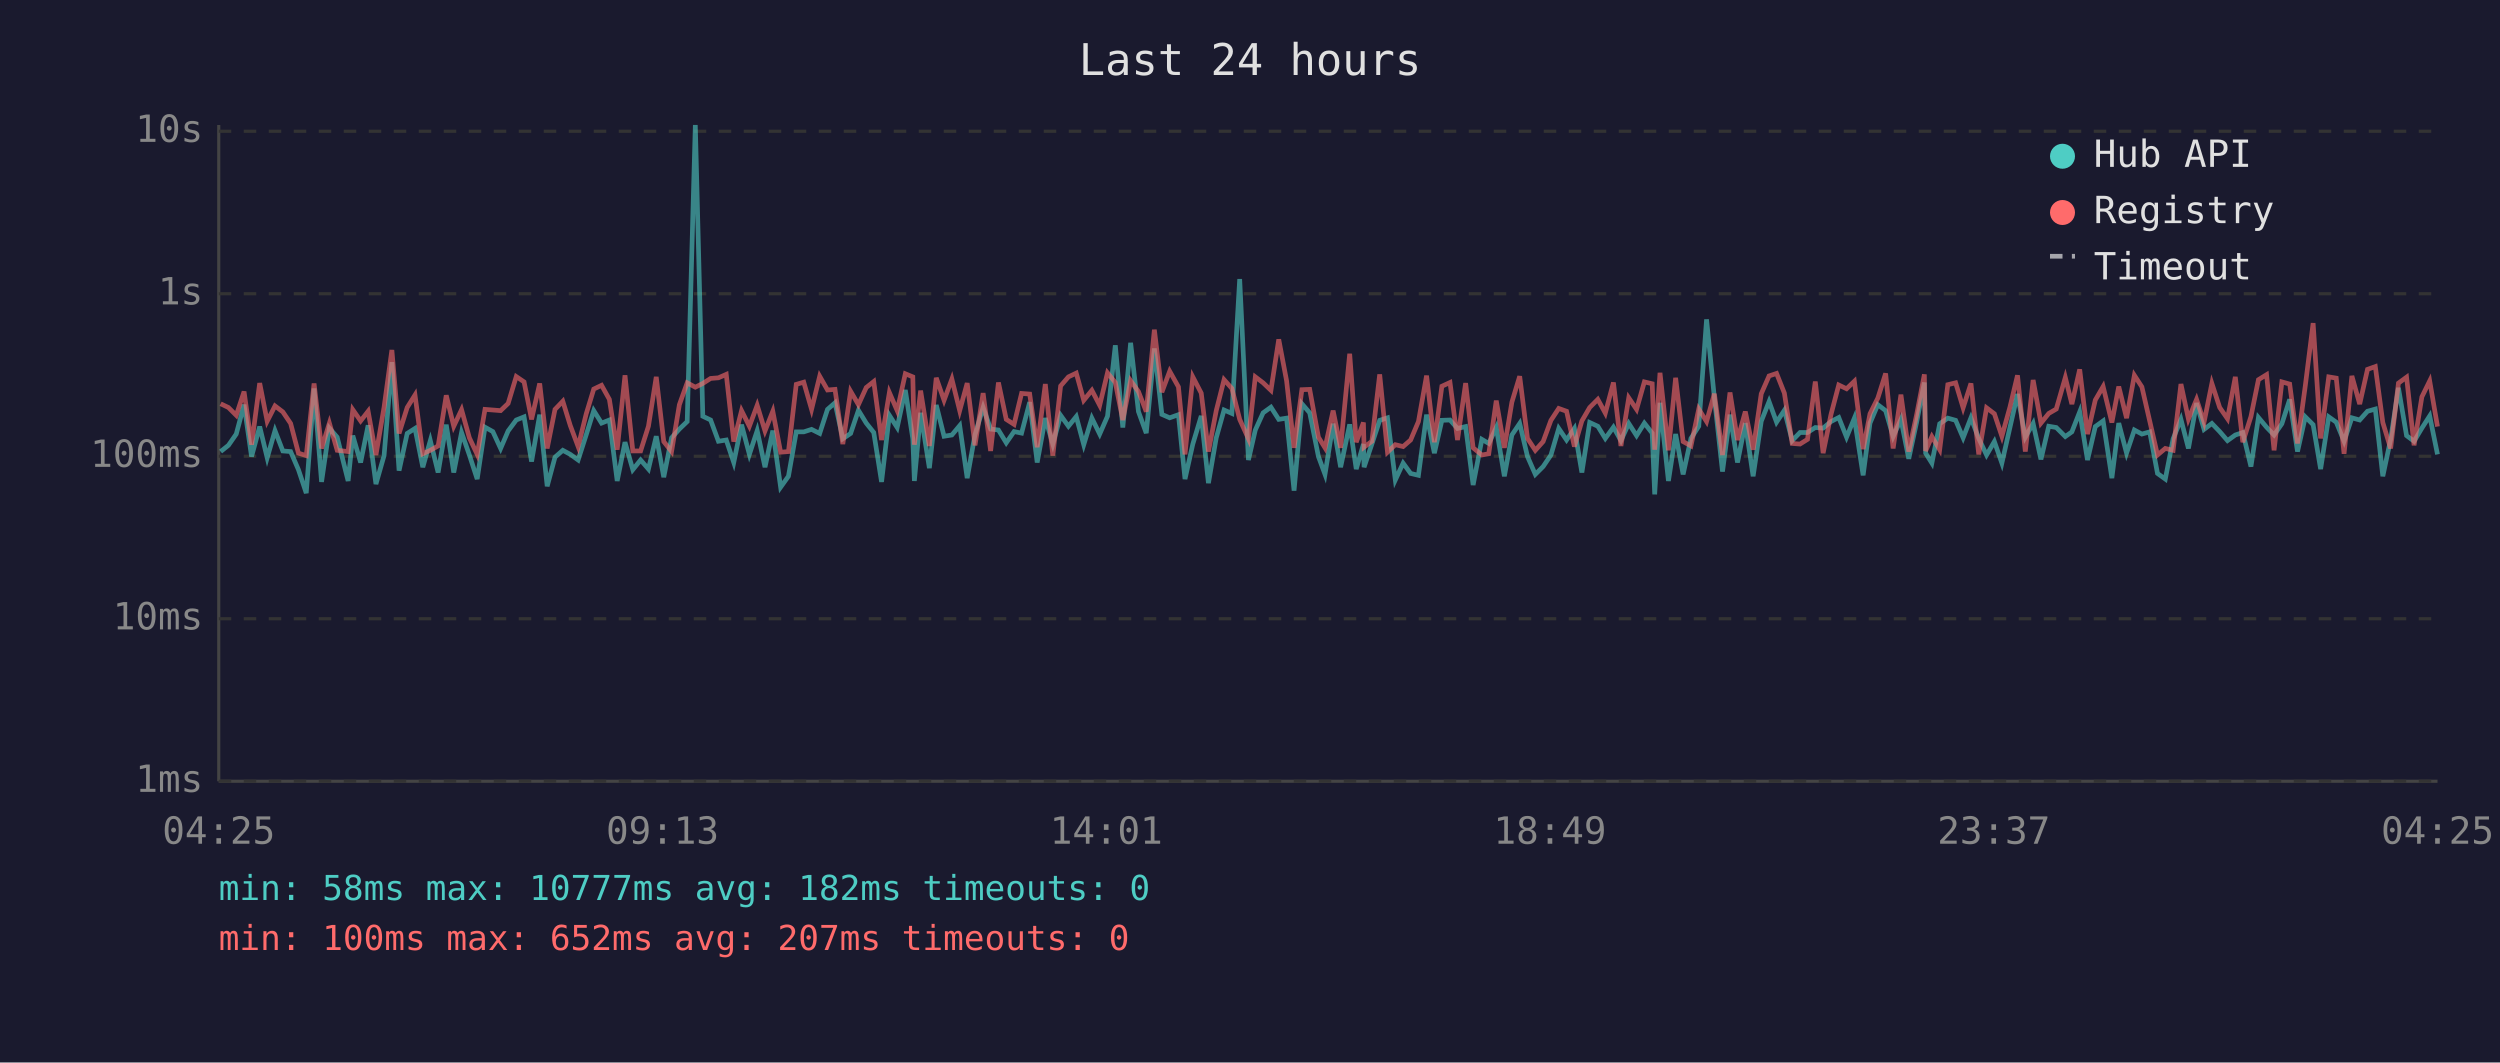
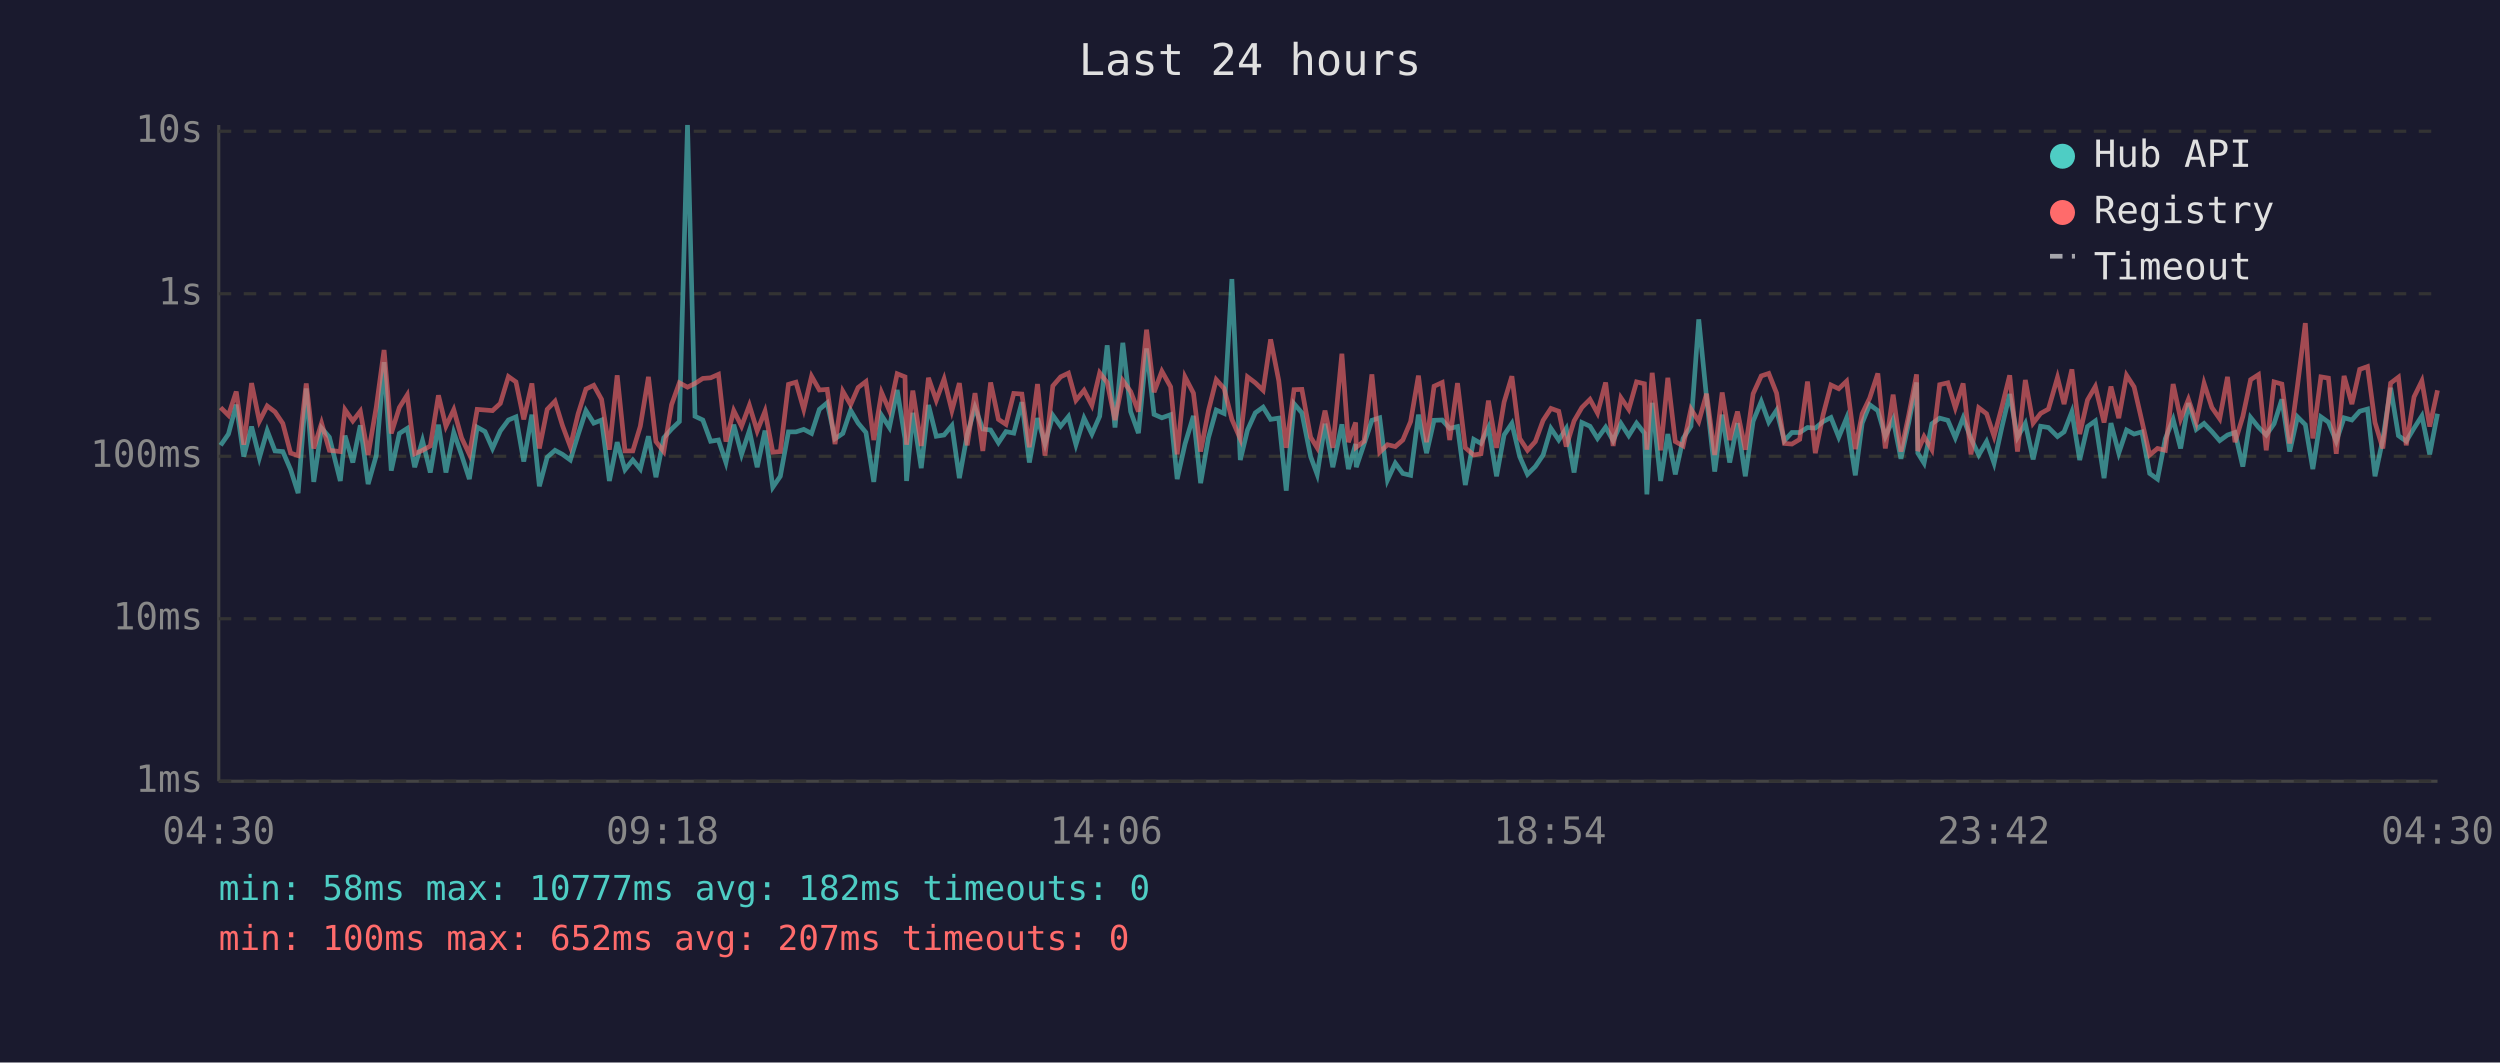
<svg xmlns="http://www.w3.org/2000/svg" viewBox="0 0 800 340" font-family="monospace" font-size="12">
  <rect width="800" height="340" fill="#1a1a2e" />
  <text x="400" y="24" fill="#e0e0e0" font-size="14" text-anchor="middle">Last 24 hours</text>
  <line x1="70" y1="40" x2="70" y2="250" stroke="#444" stroke-width="1" />
  <line x1="70" y1="250" x2="780" y2="250" stroke="#444" stroke-width="1" />
  <line x1="70" y1="250" x2="780" y2="250" stroke="#333" stroke-width="1" stroke-dasharray="4" />
  <text x="65" y="250" fill="#888" text-anchor="end" dominant-baseline="middle">1ms</text>
  <line x1="70" y1="198" x2="780" y2="198" stroke="#333" stroke-width="1" stroke-dasharray="4" />
  <text x="65" y="198" fill="#888" text-anchor="end" dominant-baseline="middle">10ms</text>
  <line x1="70" y1="146" x2="780" y2="146" stroke="#333" stroke-width="1" stroke-dasharray="4" />
  <text x="65" y="146" fill="#888" text-anchor="end" dominant-baseline="middle">100ms</text>
  <line x1="70" y1="94" x2="780" y2="94" stroke="#333" stroke-width="1" stroke-dasharray="4" />
  <text x="65" y="94" fill="#888" text-anchor="end" dominant-baseline="middle">1s</text>
  <line x1="70" y1="42" x2="780" y2="42" stroke="#333" stroke-width="1" stroke-dasharray="4" />
  <text x="65" y="42" fill="#888" text-anchor="end" dominant-baseline="middle">10s</text>
-   <text x="70" y="270" fill="#888" text-anchor="middle">04:25</text>
-   <text x="212" y="270" fill="#888" text-anchor="middle">09:13</text>
-   <text x="354" y="270" fill="#888" text-anchor="middle">14:01</text>
-   <text x="496" y="270" fill="#888" text-anchor="middle">18:49</text>
-   <text x="638" y="270" fill="#888" text-anchor="middle">23:37</text>
-   <text x="780" y="270" fill="#888" text-anchor="middle">04:25</text>
-   <polyline points="70.6,144.5 73.1,142.5 75.6,138.9 78.1,129.5 80.5,146.1 83.1,136.5 85.5,146.5 88.0,137.8 90.5,144.3 93.0,144.5 95.5,150.3 98.0,157.8 100.5,124.3 102.9,154.2 105.4,137.0 107.9,139.9 111.4,153.9 112.9,139.4 115.4,148.0 117.8,136.1 120.3,154.9 122.9,145.8 125.4,115.9 127.7,150.6 130.3,138.7 132.8,137.1 135.3,149.5 137.7,141.0 140.2,151.2 142.8,135.9 145.2,151.2 147.7,138.4 150.2,145.6 152.7,153.3 155.2,136.7 157.7,138.1 160.2,143.5 162.6,137.9 165.2,134.4 167.7,133.4 170.1,147.7 172.7,132.7 175.1,155.6 177.6,146.3 180.1,144.1 182.5,145.4 185.0,147.2 187.6,139.1 190.0,131.4 192.5,135.4 195.0,134.4 197.5,153.9 200.0,141.5 202.5,150.3 205.0,147.2 207.5,150.1 210.0,139.6 212.4,152.7 214.9,140.1 217.4,137.3 219.9,134.9 222.5,40.0 224.9,133.2 227.4,134.4 229.9,141.2 232.4,140.8 234.8,148.0 237.3,135.9 239.8,145.4 242.3,137.8 244.8,149.5 247.3,137.8 249.8,155.9 252.3,152.4 254.8,138.2 257.2,138.2 259.7,137.4 262.3,138.7 264.8,131.0 267.2,128.9 269.7,140.4 272.2,138.7 274.7,131.3 277.2,135.4 279.6,138.4 282.1,154.2 284.6,132.9 287.1,136.8 289.7,124.8 292.1,140.4 292.6,153.9 294.6,132.1 297.4,149.8 299.6,129.6 302.1,139.6 304.6,139.2 307.1,136.2 309.5,153.0 312.0,139.1 314.6,130.4 317.0,137.3 319.5,137.6 322.0,141.7 324.5,138.1 326.9,138.6 329.5,128.7 331.9,148.0 334.5,133.8 336.9,142.1 339.4,132.9 341.9,136.4 344.4,133.3 346.8,142.3 349.4,133.8 351.9,138.9 354.4,133.2 356.9,110.5 359.3,136.8 361.8,109.7 364.3,131.7 366.8,138.6 369.4,111.5 371.8,132.6 374.3,133.7 377.1,132.7 379.2,153.3 381.7,142.1 384.4,133.1 386.7,154.6 389.2,140.1 391.7,131.2 394.2,132.3 396.7,89.3 399.5,147.2 401.7,137.6 404.2,132.1 406.7,130.3 409.2,134.2 411.7,133.8 414.1,157.0 416.6,129.2 419.1,132.1 421.9,146.1 424.0,151.8 426.6,135.6 429.0,149.5 431.9,135.8 434.0,150.1 436.3,142.1 436.5,149.5 439.0,142.1 441.5,134.5 444.0,133.7 446.5,153.6 449.0,148.2 451.4,151.5 453.9,152.1 456.5,132.7 459.0,145.0 461.4,134.5 464.0,134.4 466.4,137.1 469.0,136.5 471.4,155.2 474.2,140.6 476.4,141.9 478.8,136.8 481.4,152.4 483.8,139.2 486.3,135.5 488.8,146.1 491.3,151.8 493.8,149.3 496.3,145.6 498.8,137.1 501.3,140.8 503.8,137.1 506.2,151.2 508.7,135.2 511.3,136.4 513.7,140.3 516.3,136.7 518.7,141.0 521.2,135.5 523.7,139.4 526.2,135.4 528.7,138.6 529.5,158.2 531.2,128.9 533.9,153.9 536.2,138.9 538.6,151.8 541.1,140.3 543.6,136.4 546.1,102.2 548.6,127.3 551.2,150.9 553.6,132.7 556.0,148.0 558.5,135.4 561.0,152.4 563.6,134.8 566.1,128.5 568.5,135.1 571.0,131.3 573.5,141.0 576.0,138.4 578.4,138.4 580.9,136.8 583.4,137.0 585.9,134.9 588.4,133.6 590.9,139.9 593.4,133.8 596.2,152.1 598.4,135.4 600.9,129.5 603.4,131.4 605.8,139.7 608.3,134.2 610.8,146.8 613.3,135.2 615.8,122.4 616.2,145.0 618.2,148.2 620.7,135.6 623.3,133.8 625.8,134.5 628.2,140.1 630.7,133.7 633.2,140.3 635.7,145.6 638.2,141.3 640.6,148.2 643.2,136.7 645.6,126.1 648.1,139.9 650.6,135.5 653.1,147.0 655.6,136.4 658.0,136.8 660.9,139.7 663.0,138.2 665.5,131.8 668.0,147.2 670.5,136.5 673.0,134.7 675.8,153.0 678.0,135.4 680.5,145.0 683.0,137.6 685.4,138.9 687.9,138.2 690.4,151.5 692.9,153.3 695.4,140.4 697.9,134.2 700.3,143.5 702.9,129.0 705.3,137.4 707.8,135.5 710.3,138.1 712.8,141.0 715.3,139.2 717.7,138.4 720.3,149.3 722.7,133.6 725.3,136.7 727.7,139.2 730.2,135.6 732.7,127.8 735.2,144.5 737.7,133.4 740.2,135.9 742.6,150.1 745.2,133.4 747.6,135.1 750.1,141.2 752.6,133.7 755.1,134.4 757.6,131.6 760.1,130.9 762.5,152.4 765.0,140.6 767.5,124.1 770.1,139.4 772.5,141.2 775.0,137.0 777.5,133.1 780.0,145.4" fill="none" stroke="#4ecdc4" stroke-width="1.5" opacity="0.6" />
-   <polyline points="70.6,129.2 73.1,130.4 75.6,132.9 78.1,125.3 80.5,142.3 83.1,122.6 85.5,134.8 88.0,129.9 90.5,131.8 93.0,135.5 95.5,145.0 98.0,145.8 100.5,122.7 102.9,143.5 105.4,135.4 107.9,144.1 111.4,144.5 112.9,131.1 115.4,134.7 117.8,131.6 120.3,145.6 122.9,130.3 125.4,112.0 127.7,138.7 130.3,130.4 132.8,126.4 135.3,145.2 137.7,144.1 140.2,142.7 142.8,126.5 145.2,136.4 147.7,131.1 150.2,140.1 152.7,145.4 155.2,131.0 157.7,131.2 160.2,131.4 162.6,129.1 165.2,120.5 167.7,122.2 170.1,134.2 172.7,122.7 175.1,143.5 177.6,131.0 180.1,128.4 182.5,136.2 185.0,142.9 187.6,132.4 190.0,124.5 192.5,123.3 195.0,127.8 197.5,143.9 200.0,120.1 202.5,144.3 205.0,144.3 207.5,136.4 210.0,120.6 212.4,141.3 214.9,144.5 217.4,129.5 219.9,122.5 222.5,123.9 224.9,122.7 227.4,121.1 229.9,120.9 232.4,119.8 234.8,141.3 237.3,131.4 239.8,136.4 242.3,129.7 244.8,137.9 247.3,131.6 249.8,144.7 252.3,144.5 254.8,123.0 257.2,122.3 259.7,131.0 262.3,120.4 264.8,124.8 267.2,124.6 269.7,142.1 272.2,125.2 274.7,129.5 277.2,124.0 279.6,122.1 282.1,140.8 284.6,125.6 287.1,131.4 289.7,119.6 292.1,120.6 292.6,142.3 294.6,125.0 297.4,142.7 299.6,120.9 302.1,128.1 304.6,121.3 307.1,131.4 309.5,122.6 312.0,142.5 314.6,125.8 317.0,144.3 319.5,122.4 322.0,134.2 324.5,135.8 326.9,125.9 329.5,126.1 331.9,143.1 334.5,122.9 336.9,145.8 339.4,123.5 341.9,120.6 344.4,119.4 346.8,128.1 349.4,124.9 351.9,129.7 354.4,119.3 356.9,122.4 359.3,134.4 361.8,121.8 364.3,125.3 366.8,131.7 369.4,105.5 371.8,125.5 374.3,118.8 377.1,123.8 379.2,145.4 381.7,120.6 384.4,125.8 386.7,144.5 389.2,131.4 391.7,121.5 394.2,124.3 396.7,134.2 399.5,140.4 401.7,120.6 404.2,122.5 406.7,124.9 409.2,108.6 411.7,121.8 414.1,143.3 416.6,124.7 419.1,124.6 421.9,139.9 424.0,143.3 426.6,131.4 429.0,143.3 431.9,113.2 434.0,141.5 436.3,135.2 436.5,143.1 439.0,141.2 441.5,119.8 444.0,144.7 446.5,142.3 449.0,142.9 451.4,140.8 453.9,134.9 456.5,120.2 459.0,141.5 461.4,123.6 464.0,122.4 466.4,140.8 469.0,122.6 471.4,143.3 474.2,145.6 476.4,145.2 478.8,128.2 481.4,143.3 483.8,128.7 486.3,120.4 488.8,140.3 491.3,144.1 493.8,141.3 496.3,134.5 498.8,130.7 501.3,131.6 503.8,142.9 506.2,134.7 508.7,130.4 511.3,127.8 513.7,132.2 516.3,122.4 518.7,142.7 521.2,127.3 523.7,131.0 526.2,122.2 528.7,122.8 529.5,143.9 531.2,119.3 533.9,144.1 536.2,120.9 538.6,141.3 541.1,142.7 543.6,130.9 546.1,134.9 548.6,126.0 551.2,145.6 553.6,125.6 556.0,140.8 558.5,131.7 561.0,143.9 563.6,126.0 566.1,120.3 568.5,119.5 571.0,125.8 573.5,141.9 576.0,142.1 578.4,140.6 580.9,122.1 583.4,145.0 585.9,132.7 588.4,123.2 590.9,124.4 593.4,122.0 596.2,143.7 598.4,132.4 600.9,127.4 603.4,119.5 605.8,143.5 608.3,126.3 610.8,144.5 613.3,132.8 615.8,119.8 616.2,144.3 618.2,139.7 620.7,143.9 623.3,123.1 625.8,122.5 628.2,130.5 630.7,122.7 633.2,145.4 635.7,130.5 638.2,132.4 640.6,139.6 643.2,130.2 645.6,120.1 648.1,144.5 650.6,121.6 653.1,135.4 655.6,132.3 658.0,130.9 660.9,120.8 663.0,129.3 665.5,118.2 668.0,138.9 670.5,128.0 673.0,123.7 675.8,135.2 678.0,123.7 680.5,133.8 683.0,120.1 685.4,123.8 687.9,134.7 690.4,145.6 692.9,143.5 695.4,144.1 697.9,122.9 700.3,134.1 702.9,127.8 705.3,135.1 707.8,122.7 710.3,130.4 712.8,134.0 715.3,120.6 717.7,141.5 720.3,133.3 722.7,121.5 725.3,119.9 727.7,144.1 730.2,122.2 732.7,122.9 735.2,141.9 737.7,123.4 740.2,103.4 742.6,140.3 745.2,120.6 747.6,121.0 750.1,145.2 752.6,120.3 755.1,129.3 757.6,118.2 760.1,117.3 762.5,135.2 765.0,143.5 767.5,122.6 770.1,120.7 772.5,142.5 775.0,127.0 777.5,121.9 780.0,136.5" fill="none" stroke="#ff6b6b" stroke-width="1.5" opacity="0.6" />
+   <text x="70" y="270" fill="#888" text-anchor="middle">04:30</text>
+   <text x="212" y="270" fill="#888" text-anchor="middle">09:18</text>
+   <text x="354" y="270" fill="#888" text-anchor="middle">14:06</text>
+   <text x="496" y="270" fill="#888" text-anchor="middle">18:54</text>
+   <text x="638" y="270" fill="#888" text-anchor="middle">23:42</text>
+   <text x="780" y="270" fill="#888" text-anchor="middle">04:30</text>
+   <polyline points="70.6,142.5 73.1,138.9 75.6,129.5 78.0,146.1 80.5,136.5 83.0,146.5 85.5,137.8 88.0,144.3 90.5,144.5 93.0,150.3 95.4,157.8 98.0,124.3 100.4,154.2 102.9,137.0 105.4,139.9 108.9,153.9 110.4,139.4 112.9,148.0 115.3,136.1 117.8,154.9 120.4,145.8 122.9,115.9 125.2,150.6 127.8,138.7 130.3,137.1 132.7,149.5 135.2,141.0 137.7,151.2 140.3,135.9 142.7,151.2 145.2,138.4 147.7,145.6 150.2,153.3 152.7,136.7 155.2,138.1 157.6,143.5 160.1,137.9 162.7,134.4 165.1,133.4 167.6,147.7 170.2,132.7 172.6,155.6 175.1,146.3 177.6,144.1 180.0,145.4 182.5,147.2 185.0,139.1 187.5,131.4 190.0,135.4 192.5,134.4 195.0,153.9 197.5,141.5 200.0,150.3 202.5,147.2 204.9,150.1 207.5,139.6 209.9,152.7 212.4,140.1 214.9,137.3 217.4,134.9 220.0,40.0 222.4,133.2 224.9,134.4 227.4,141.2 229.9,140.8 232.3,148.0 234.8,135.9 237.3,145.4 239.8,137.8 242.3,149.5 244.8,137.8 247.3,155.9 249.7,152.4 252.3,138.2 254.7,138.2 257.2,137.4 259.7,138.7 262.2,131.0 264.7,128.9 267.2,140.4 269.7,138.7 272.2,131.3 274.6,135.4 277.1,138.4 279.6,154.2 282.1,132.9 284.6,136.8 287.1,124.8 289.6,140.4 290.1,153.9 292.1,132.1 294.8,149.8 297.1,129.6 299.6,139.6 302.1,139.2 304.6,136.2 307.0,153.0 309.5,139.1 312.0,130.4 314.5,137.3 317.0,137.6 319.5,141.7 321.9,138.1 324.4,138.6 327.0,128.7 329.4,148.0 332.0,133.8 334.4,142.1 336.9,132.9 339.4,136.4 341.9,133.3 344.3,142.3 346.9,133.8 349.4,138.9 351.9,133.2 354.3,110.5 356.8,136.8 359.3,109.7 361.8,131.7 364.3,138.6 366.9,111.5 369.3,132.6 371.8,133.7 374.6,132.7 376.7,153.3 379.2,142.1 381.9,133.1 384.2,154.6 386.7,140.1 389.2,131.2 391.7,132.3 394.2,89.3 396.9,147.2 399.2,137.6 401.7,132.1 404.2,130.3 406.6,134.2 409.2,133.8 411.6,157.0 414.1,129.2 416.6,132.1 419.4,146.1 421.5,151.8 424.0,135.6 426.5,149.5 429.4,135.8 431.5,150.1 433.8,142.1 434.0,149.5 436.5,142.1 439.0,134.5 441.5,133.7 444.0,153.6 446.5,148.2 448.9,151.5 451.4,152.1 453.9,132.7 456.5,145.0 458.9,134.5 461.5,134.4 463.9,137.1 466.4,136.5 468.9,155.2 471.6,140.6 473.9,141.9 476.3,136.8 478.9,152.4 481.3,139.2 483.8,135.5 486.3,146.1 488.8,151.8 491.3,149.3 493.8,145.6 496.3,137.1 498.8,140.8 501.2,137.1 503.7,151.2 506.2,135.2 508.8,136.4 511.2,140.3 513.8,136.7 516.2,141.0 518.7,135.5 521.2,139.4 523.7,135.4 526.2,138.6 527.0,158.2 528.7,128.9 531.4,153.9 533.7,138.9 536.1,151.8 538.6,140.3 541.1,136.4 543.6,102.2 546.1,127.3 548.7,150.9 551.1,132.7 553.5,148.0 556.0,135.4 558.5,152.4 561.0,134.8 563.6,128.5 566.0,135.1 568.5,131.3 571.0,141.0 573.4,138.4 575.9,138.4 578.4,136.8 580.9,137.0 583.4,134.9 585.9,133.6 588.4,139.9 590.9,133.8 593.7,152.1 595.9,135.4 598.3,129.5 600.9,131.4 603.3,139.7 605.8,134.2 608.3,146.8 610.8,135.2 613.3,122.4 613.7,145.0 615.7,148.2 618.2,135.6 620.7,133.8 623.3,134.5 625.7,140.1 628.2,133.7 630.7,140.3 633.2,145.6 635.7,141.3 638.1,148.2 640.6,136.7 643.1,126.1 645.6,139.9 648.1,135.5 650.6,147.0 653.0,136.4 655.5,136.8 658.4,139.7 660.5,138.2 663.0,131.8 665.5,147.2 668.0,136.5 670.5,134.7 673.3,153.0 675.5,135.4 678.0,145.0 680.5,137.6 682.9,138.9 685.4,138.2 687.9,151.5 690.4,153.3 692.9,140.4 695.4,134.2 697.8,143.5 700.3,129.0 702.8,137.4 705.3,135.5 707.8,138.1 710.3,141.0 712.8,139.2 715.2,138.4 717.7,149.3 720.2,133.6 722.7,136.7 725.2,139.2 727.7,135.6 730.2,127.8 732.7,144.5 735.2,133.4 737.7,135.9 740.1,150.1 742.7,133.4 745.1,135.1 747.6,141.2 750.1,133.7 752.6,134.4 755.1,131.6 757.6,130.9 760.0,152.4 762.5,140.6 765.0,124.1 767.5,139.4 770.0,141.2 772.5,137.0 775.0,133.1 777.5,145.4 780.0,132.4" fill="none" stroke="#4ecdc4" stroke-width="1.5" opacity="0.6" />
+   <polyline points="70.6,130.4 73.1,132.9 75.6,125.3 78.0,142.3 80.5,122.6 83.0,134.8 85.5,129.9 88.0,131.8 90.5,135.5 93.0,145.0 95.4,145.8 98.0,122.7 100.4,143.5 102.9,135.4 105.4,144.1 108.9,144.5 110.4,131.1 112.9,134.7 115.3,131.6 117.8,145.6 120.4,130.3 122.9,112.0 125.2,138.7 127.8,130.4 130.3,126.4 132.7,145.2 135.2,144.1 137.7,142.7 140.3,126.5 142.7,136.4 145.2,131.1 147.7,140.1 150.2,145.4 152.7,131.0 155.2,131.2 157.6,131.4 160.1,129.1 162.7,120.5 165.1,122.2 167.6,134.2 170.2,122.7 172.6,143.5 175.1,131.0 177.6,128.4 180.0,136.2 182.5,142.9 185.0,132.4 187.5,124.5 190.0,123.3 192.5,127.8 195.0,143.9 197.5,120.1 200.0,144.3 202.5,144.3 204.9,136.4 207.5,120.6 209.9,141.3 212.4,144.5 214.9,129.5 217.4,122.5 220.0,123.9 222.4,122.7 224.9,121.1 227.4,120.9 229.9,119.8 232.3,141.3 234.8,131.4 237.3,136.4 239.8,129.7 242.3,137.9 244.8,131.6 247.3,144.7 249.7,144.5 252.3,123.0 254.7,122.3 257.2,131.0 259.7,120.4 262.2,124.8 264.7,124.6 267.2,142.1 269.7,125.2 272.2,129.5 274.6,124.0 277.1,122.1 279.6,140.8 282.1,125.6 284.6,131.4 287.1,119.6 289.6,120.6 290.1,142.3 292.1,125.0 294.8,142.7 297.1,120.9 299.6,128.1 302.1,121.3 304.6,131.4 307.0,122.6 309.5,142.5 312.0,125.8 314.5,144.3 317.0,122.4 319.5,134.2 321.9,135.8 324.4,125.9 327.0,126.1 329.4,143.1 332.0,122.9 334.4,145.8 336.9,123.5 339.4,120.6 341.9,119.4 344.3,128.1 346.9,124.9 349.4,129.7 351.9,119.3 354.3,122.4 356.8,134.4 359.3,121.8 361.8,125.3 364.3,131.7 366.9,105.5 369.3,125.5 371.8,118.8 374.6,123.8 376.7,145.4 379.2,120.6 381.9,125.8 384.2,144.5 386.7,131.4 389.2,121.5 391.7,124.3 394.2,134.2 396.9,140.4 399.2,120.6 401.7,122.5 404.2,124.9 406.6,108.6 409.2,121.8 411.6,143.3 414.1,124.7 416.6,124.6 419.4,139.9 421.5,143.3 424.0,131.4 426.5,143.3 429.4,113.2 431.5,141.5 433.8,135.2 434.0,143.1 436.5,141.2 439.0,119.8 441.5,144.7 444.0,142.3 446.5,142.9 448.9,140.8 451.4,134.9 453.9,120.2 456.5,141.5 458.9,123.6 461.5,122.4 463.9,140.8 466.4,122.6 468.9,143.3 471.6,145.6 473.9,145.2 476.3,128.2 478.9,143.3 481.3,128.7 483.8,120.4 486.3,140.3 488.8,144.1 491.3,141.3 493.8,134.5 496.3,130.7 498.8,131.6 501.2,142.9 503.7,134.7 506.2,130.4 508.8,127.8 511.2,132.2 513.8,122.4 516.2,142.7 518.7,127.3 521.2,131.0 523.7,122.2 526.2,122.8 527.0,143.9 528.7,119.3 531.4,144.1 533.7,120.9 536.1,141.3 538.6,142.7 541.1,130.9 543.6,134.9 546.1,126.0 548.7,145.6 551.1,125.6 553.5,140.8 556.0,131.7 558.5,143.9 561.0,126.0 563.6,120.3 566.0,119.5 568.5,125.8 571.0,141.9 573.4,142.1 575.9,140.6 578.4,122.1 580.9,145.0 583.4,132.7 585.9,123.2 588.4,124.4 590.9,122.0 593.7,143.7 595.9,132.4 598.3,127.4 600.9,119.5 603.3,143.5 605.8,126.3 608.3,144.5 610.8,132.8 613.3,119.8 613.7,144.3 615.7,139.7 618.2,143.9 620.7,123.1 623.3,122.5 625.7,130.5 628.2,122.7 630.7,145.4 633.2,130.5 635.7,132.4 638.1,139.6 640.6,130.2 643.1,120.1 645.6,144.5 648.1,121.6 650.6,135.4 653.0,132.3 655.5,130.9 658.4,120.8 660.5,129.3 663.0,118.2 665.5,138.9 668.0,128.0 670.5,123.7 673.3,135.2 675.5,123.7 678.0,133.8 680.5,120.1 682.9,123.8 685.4,134.7 687.9,145.6 690.4,143.5 692.9,144.1 695.4,122.9 697.8,134.1 700.3,127.8 702.8,135.1 705.3,122.7 707.8,130.4 710.3,134.0 712.8,120.6 715.2,141.5 717.7,133.3 720.2,121.5 722.7,119.9 725.2,144.1 727.7,122.2 730.2,122.9 732.7,141.9 735.2,123.4 737.7,103.4 740.1,140.3 742.7,120.6 745.1,121.0 747.6,145.2 750.1,120.3 752.6,129.3 755.1,118.2 757.6,117.3 760.0,135.2 762.5,143.5 765.0,122.6 767.5,120.7 770.0,142.5 772.5,127.0 775.0,121.9 777.5,136.5 780.0,124.9" fill="none" stroke="#ff6b6b" stroke-width="1.5" opacity="0.6" />
  <circle cx="660" cy="50" r="4" fill="#4ecdc4" />
  <text x="670" y="50" fill="#e0e0e0" dominant-baseline="middle">Hub API</text>
  <circle cx="660" cy="68" r="4" fill="#ff6b6b" />
  <text x="670" y="68" fill="#e0e0e0" dominant-baseline="middle">Registry</text>
  <line x1="656" y1="82" x2="664" y2="82" stroke="#e0e0e0" stroke-width="1.5" stroke-dasharray="4,3" opacity="0.7" />
  <text x="670" y="86" fill="#e0e0e0" dominant-baseline="middle">Timeout</text>
  <text x="70" y="288" fill="#4ecdc4" font-size="11">min: 58ms  max: 10777ms  avg: 182ms  timeouts: 0</text>
  <text x="70" y="304" fill="#ff6b6b" font-size="11">min: 100ms  max: 652ms  avg: 207ms  timeouts: 0</text>
</svg>
